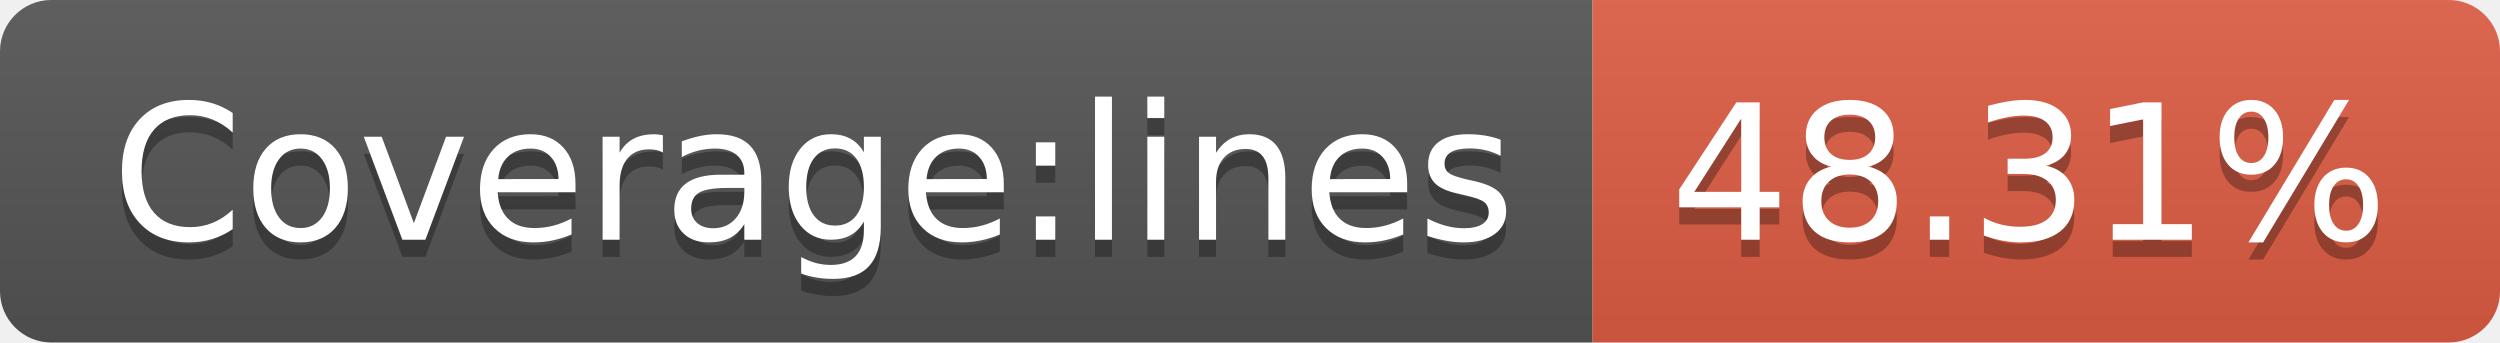
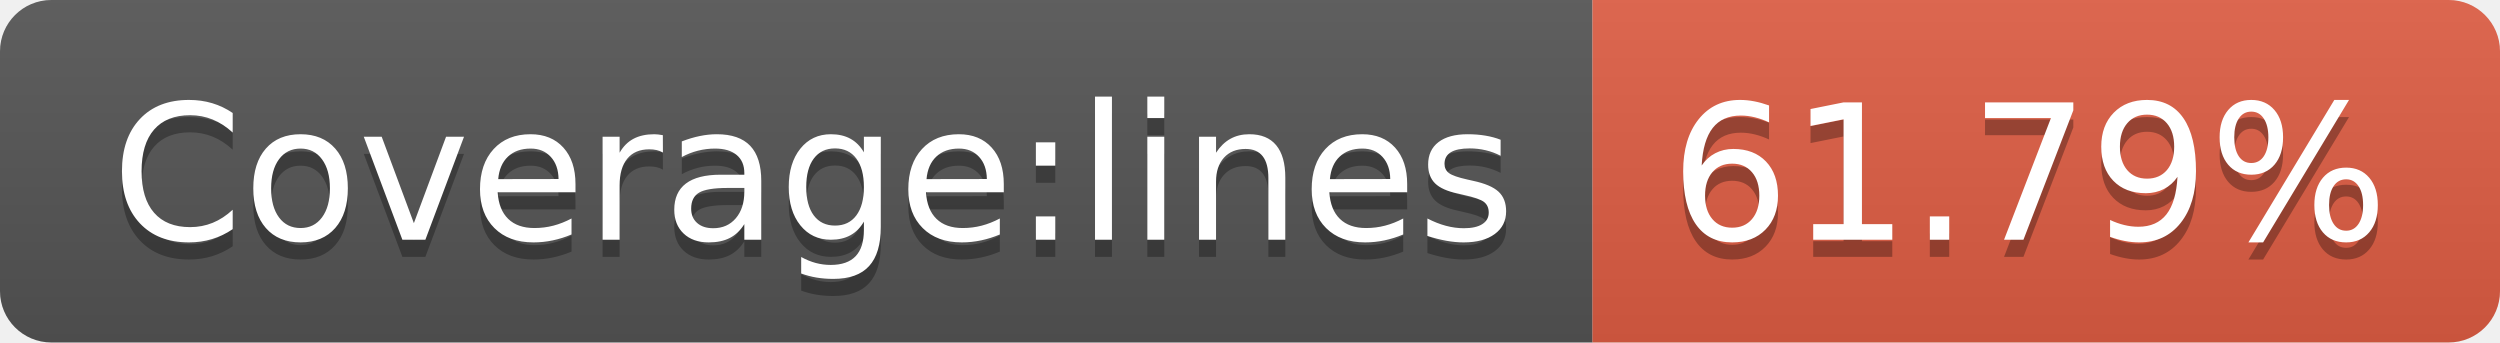
- <svg xmlns="http://www.w3.org/2000/svg" width="146" height="20" role="img" aria-label="Coverage:lines: 48.31%">
+ <svg xmlns="http://www.w3.org/2000/svg" width="146" height="20" role="img" aria-label="Coverage:lines: 61.79%">
  <linearGradient id="s" x2="0" y2="100%">
    <stop offset="0" stop-color="#bbb" stop-opacity=".1" />
    <stop offset="1" stop-opacity=".1" />
  </linearGradient>
  <clipPath id="r">
    <rect width="146" height="20" rx="3" fill="#fff" />
  </clipPath>
  <g clip-path="url(#r)">
    <rect width="93" height="20" fill="#555" />
    <rect x="93" width="53" height="20" fill="#e05d44" />
    <rect width="146" height="20" fill="url(#s)" />
  </g>
  <g fill="#fff" text-anchor="middle" font-family="Verdana,Geneva,DejaVu Sans,sans-serif" text-rendering="geometricPrecision" font-size="110">
    <text aria-hidden="true" x="475" y="150" fill="#010101" fill-opacity=".3" transform="scale(.1)" textLength="830">Coverage:lines</text>
    <text x="475" y="140" transform="scale(.1)" fill="#fff" textLength="830">Coverage:lines</text>
-     <text aria-hidden="true" x="1185" y="150" fill="#010101" fill-opacity=".3" transform="scale(.1)" textLength="430">48.31%</text>
-     <text x="1185" y="140" transform="scale(.1)" fill="#fff" textLength="430">48.31%</text>
+     <text aria-hidden="true" x="1185" y="150" fill="#010101" fill-opacity=".3" transform="scale(.1)" textLength="430">61.79%</text>
+     <text x="1185" y="140" transform="scale(.1)" fill="#fff" textLength="430">61.79%</text>
  </g>
</svg>
